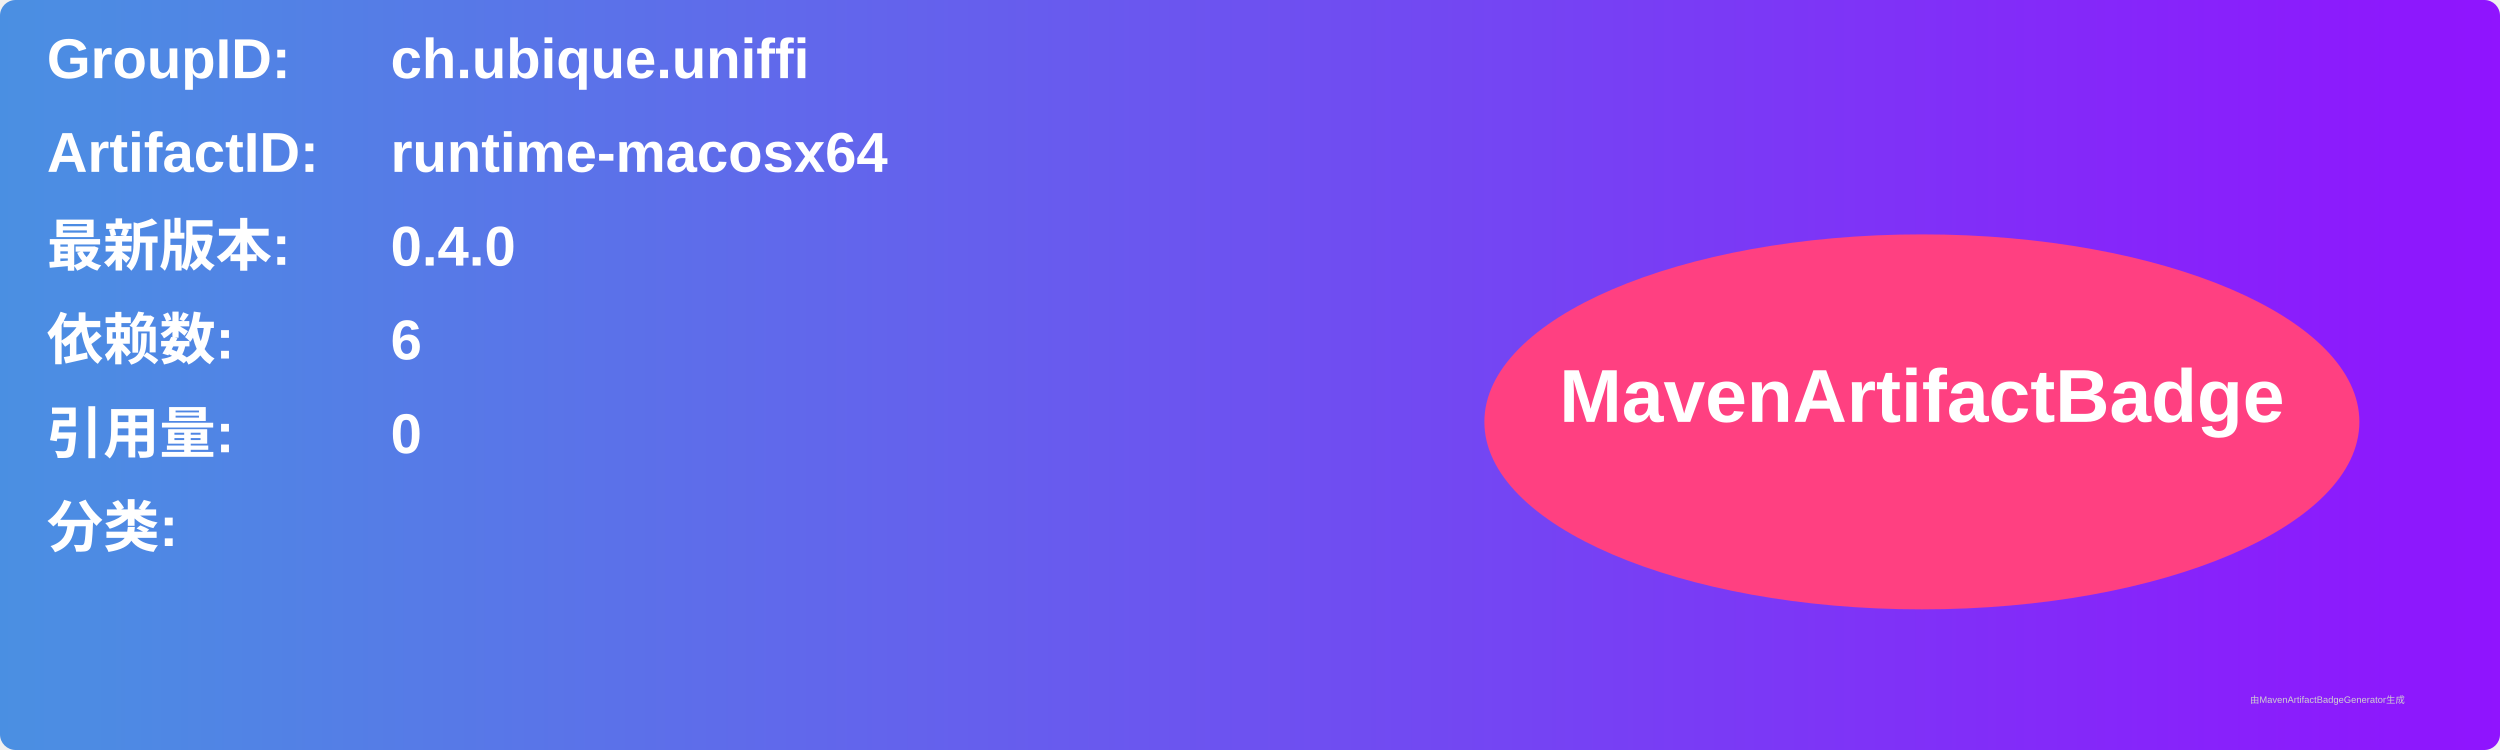
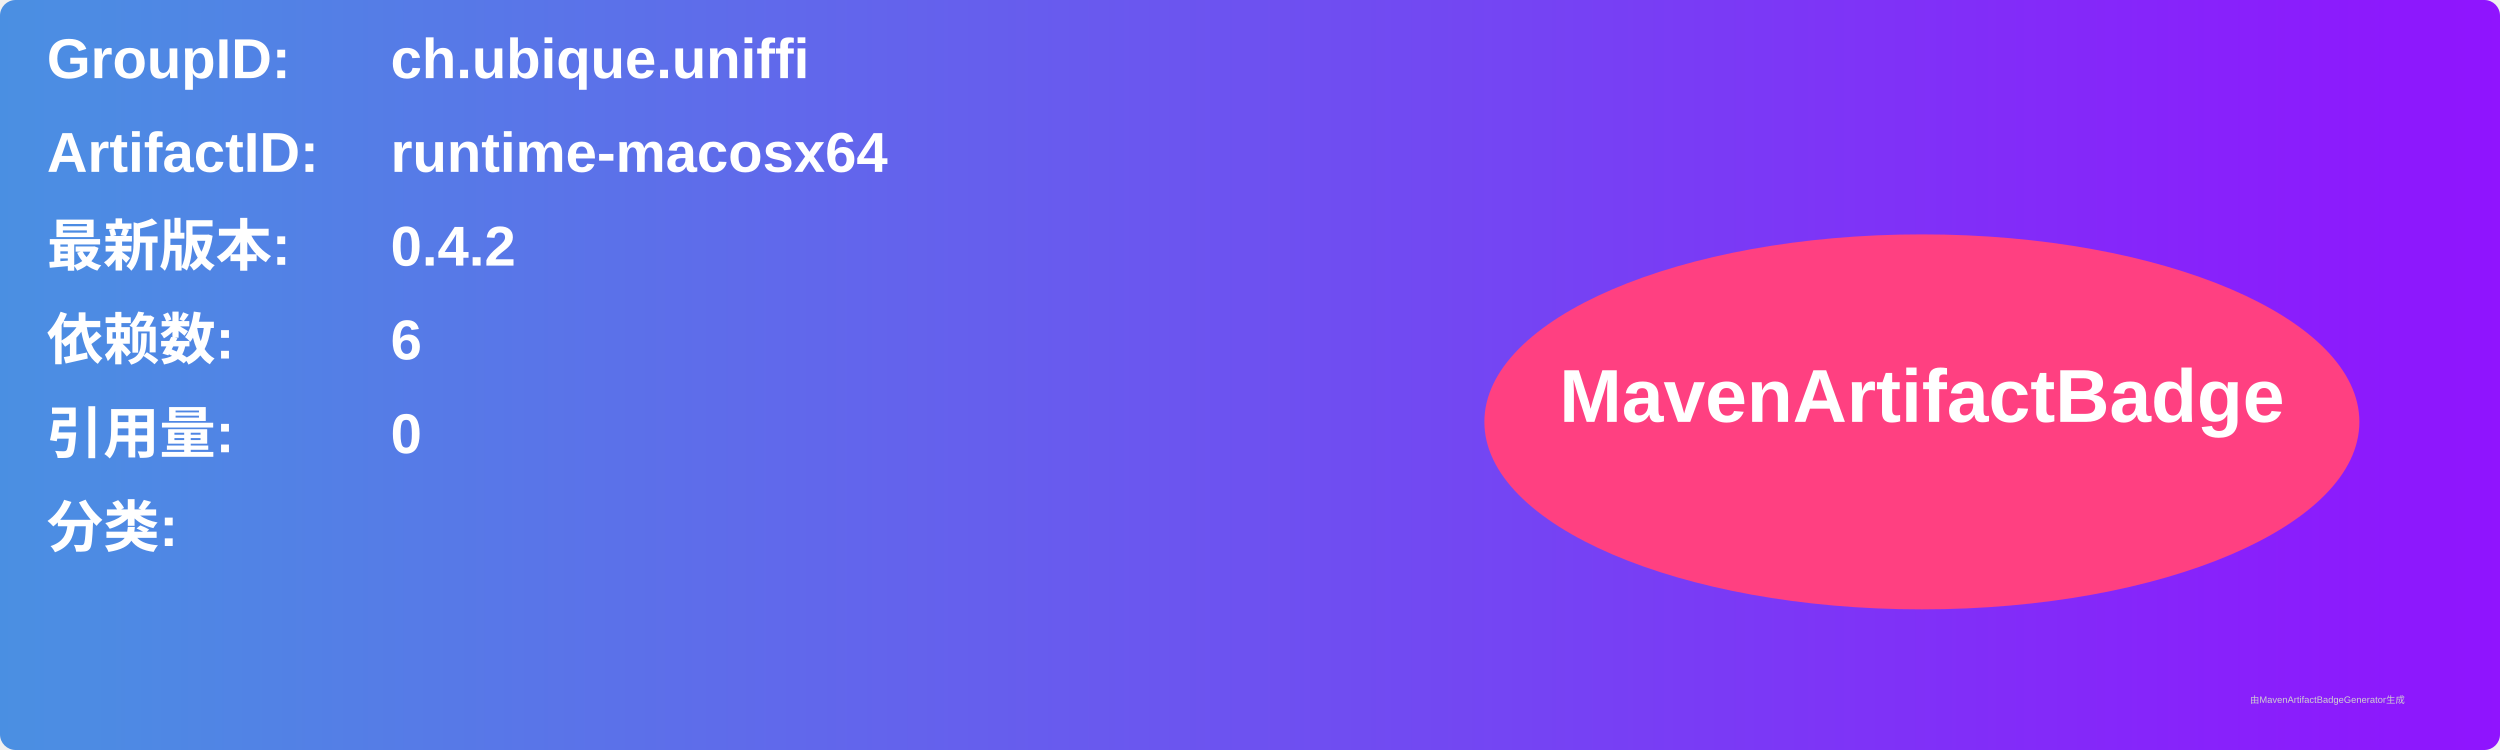
<svg xmlns="http://www.w3.org/2000/svg" width="800" height="240" viewBox="0 0 800 240">
  <linearGradient id="grad" x1="0%" y1="0%" x2="100%" y2="0%">
    <stop offset="0%" stop-color="#4a90e2" />
    <stop offset="100%" stop-color="#9013fe" />
  </linearGradient>
  <rect width="100%" height="100%" rx="5" ry="5" fill="url(#grad)" />
  <g transform="translate(15, 15)">
    <text x="0" y="10" font-family="Arial" font-size="18" fill="white" font-weight="bold" width="260">GroupID:</text>
    <text x="110" y="10" font-family="Arial" font-size="18" fill="white" font-weight="bold" width="460">ch.ubique.uniffi</text>
    <text x="0" y="40" font-family="Arial" font-size="18" fill="white" font-weight="bold" width="260">ArtifactID:</text>
    <text x="110" y="40" font-family="Arial" font-size="18" fill="white" font-weight="bold" width="460">runtime-macosx64</text>
    <text x="0" y="70" font-family="Arial" font-size="18" fill="white" font-weight="bold">最新版本:</text>
    <text x="110" y="70" font-family="Arial" font-size="18" fill="white" font-weight="bold">
-       <tspan font-weight="bold">0.4.0</tspan>
+       <tspan font-weight="bold">0.4.2</tspan>
    </text>
    <text x="0" y="100" font-family="Arial" font-size="18" fill="white" font-weight="bold">依赖数: </text>
    <text x="110" y="100" font-family="Arial" font-size="18" fill="white">
      <tspan font-weight="bold">6</tspan>
    </text>
    <text x="0" y="130" font-family="Arial" font-size="18" fill="white" font-weight="bold">引用量: </text>
    <text x="110" y="130" font-family="Arial" font-size="18" fill="white">
      <tspan font-weight="bold">0</tspan>
    </text>
    <text x="0" y="160" font-family="Arial" font-size="18" fill="white" font-weight="bold">分类:</text>
    <text x="10" y="190" font-family="Arial" font-size="10" fill="white">
      <tspan font-weight="bold" />
    </text>
    <ellipse cx="600" cy="120" rx="140" ry="60" fill="#ff4081" />
    <text x="600" y="120" text-anchor="middle" font-family="Arial" font-size="24" fill="white" font-weight="bold">MavenArtifactBadge</text>
  </g>
  <text x="720" y="225" font-family="Arial" font-size="3" fill="#d0d0d0">由MavenArtifactBadgeGenerator生成</text>
</svg>
